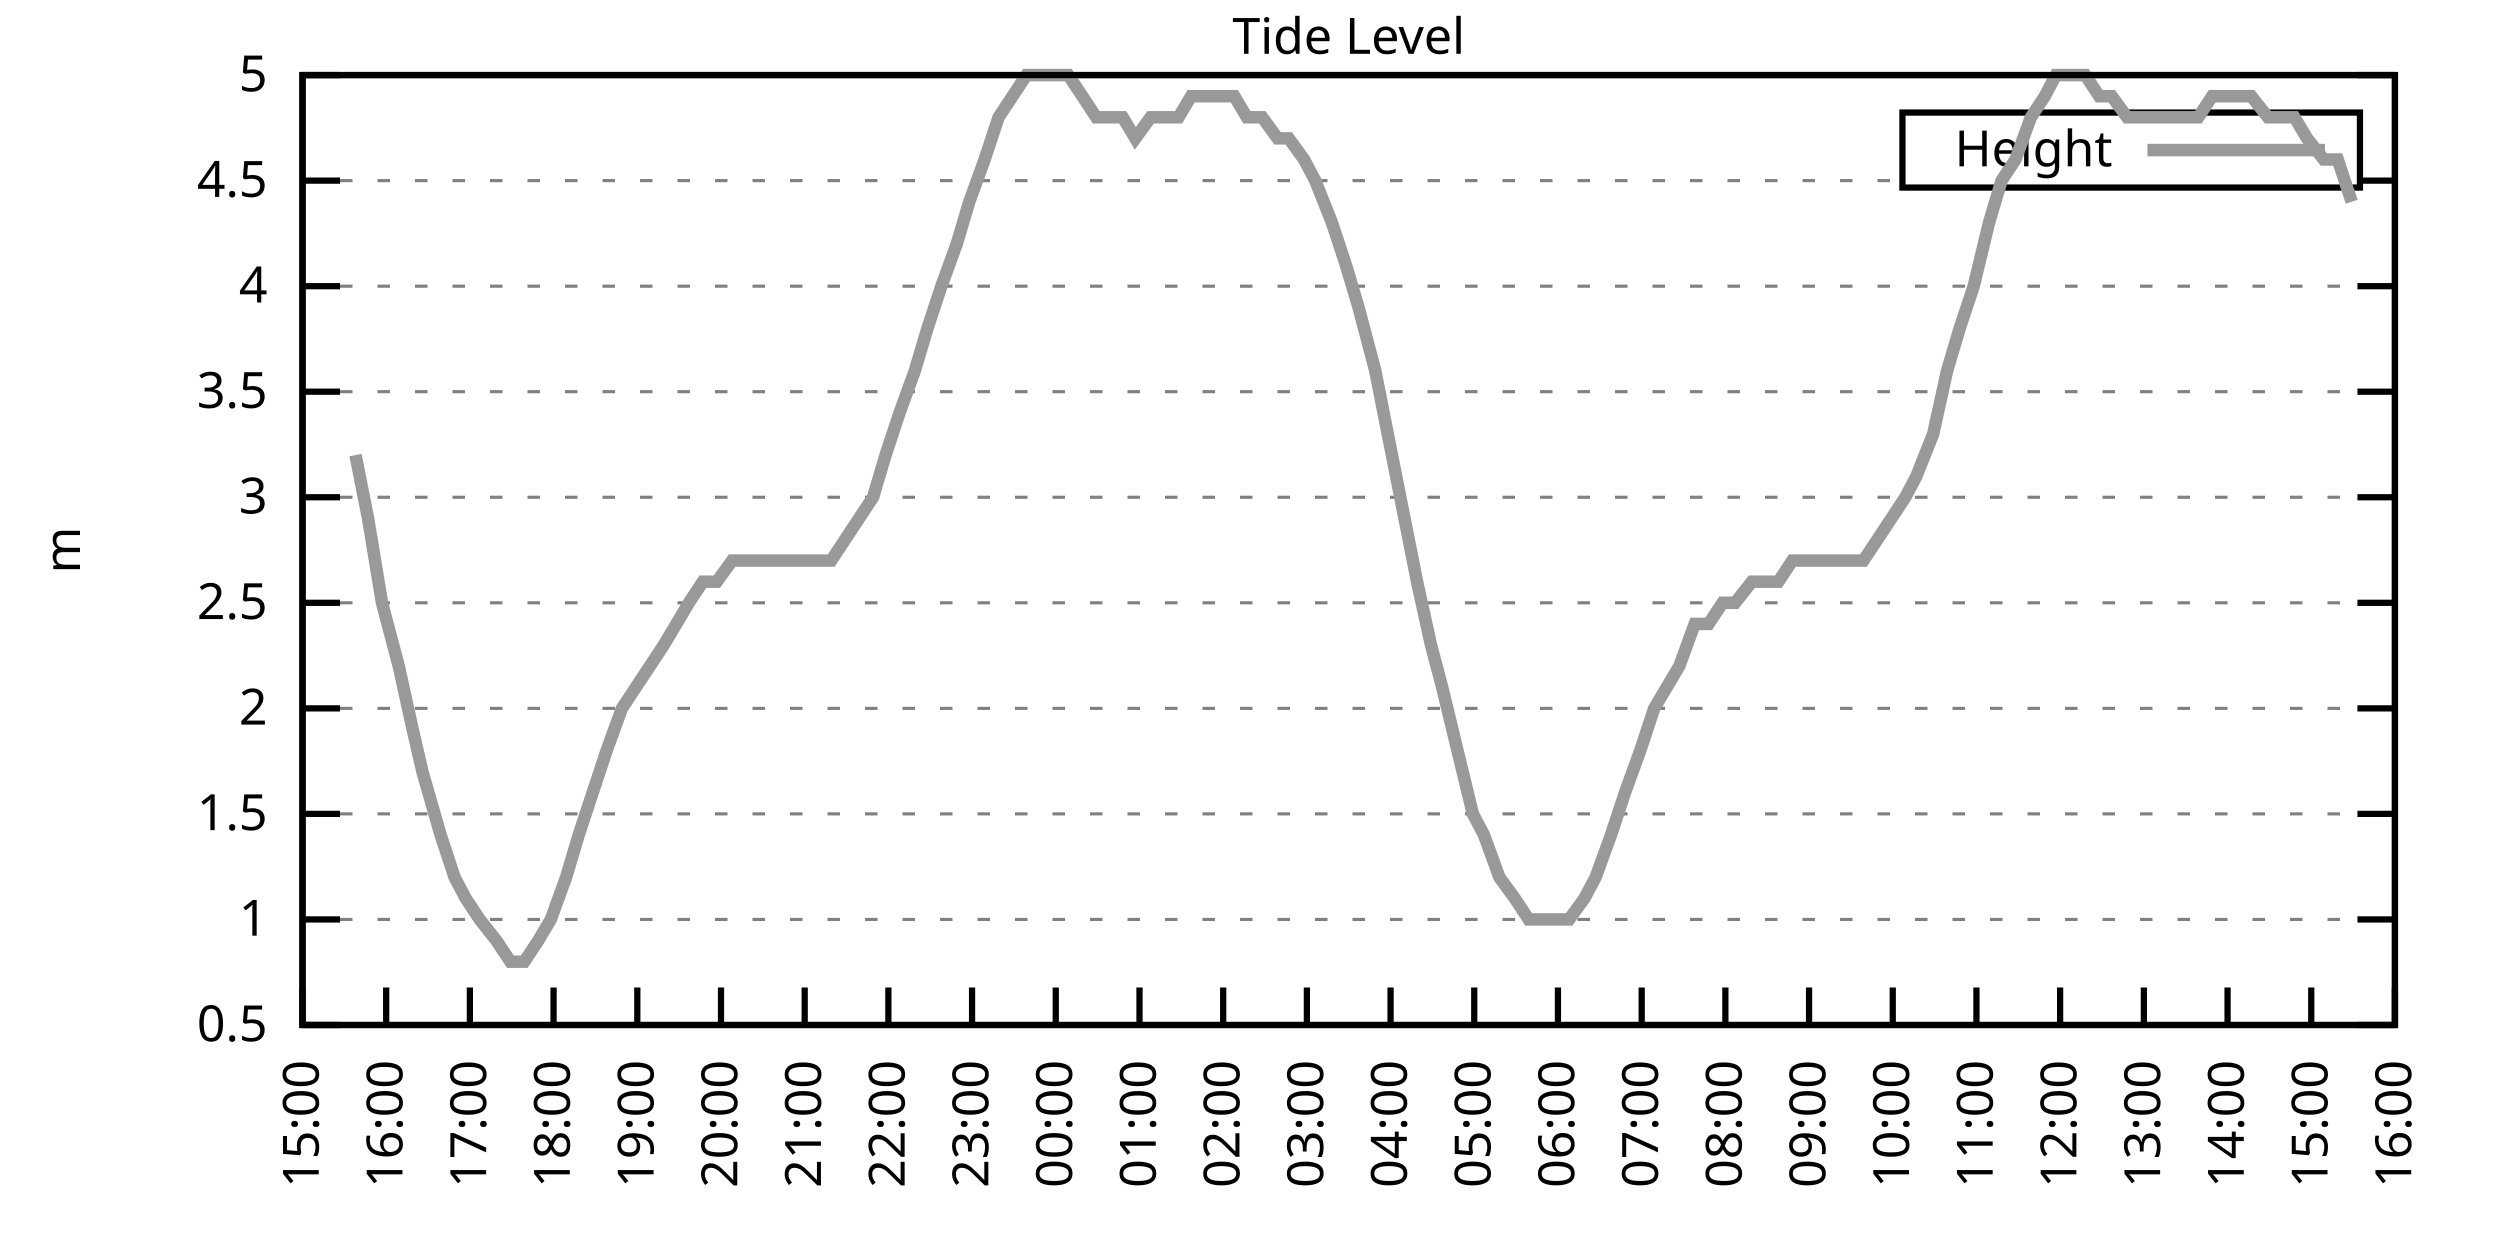
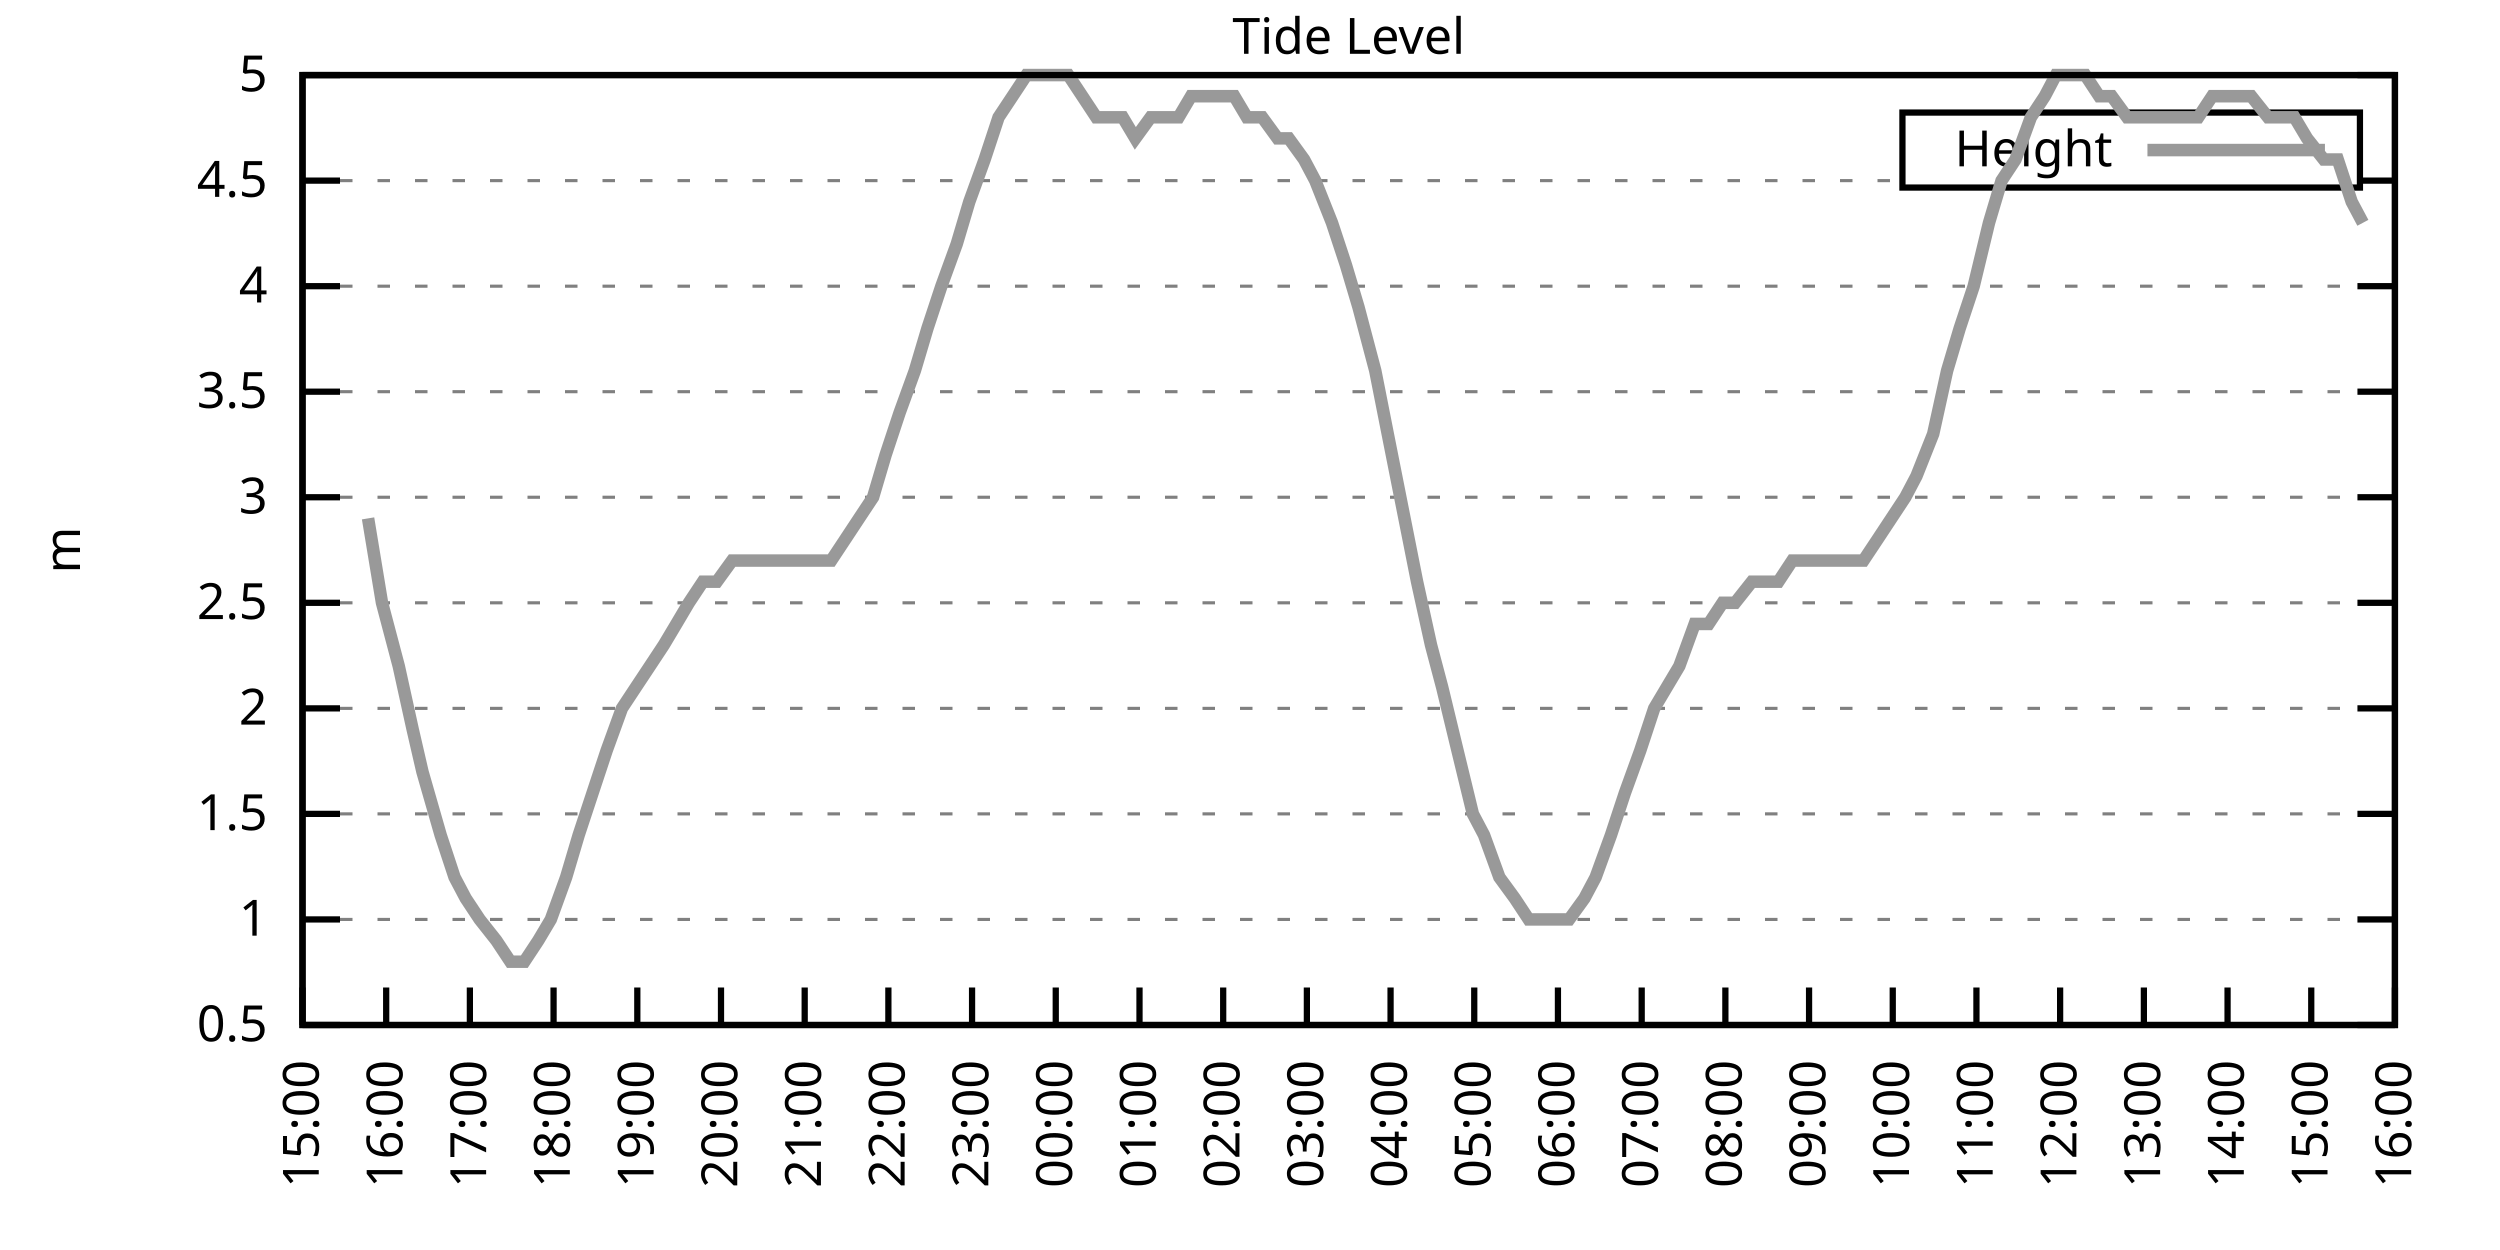
<svg xmlns="http://www.w3.org/2000/svg" xmlns:xlink="http://www.w3.org/1999/xlink" width="400" height="200" viewBox="0 0 400 200">
  <g id="gnuplot_canvas">
    <rect x="0" y="0" width="400" height="200" fill="none" />
    <defs>
      <circle id="gpDot" r="0.5" stroke-width="0.5" stroke="currentColor" />
      <path id="gpPt0" stroke-width="0.333" stroke="currentColor" d="M-1,0 h2 M0,-1 v2" />
      <path id="gpPt1" stroke-width="0.333" stroke="currentColor" d="M-1,-1 L1,1 M1,-1 L-1,1" />
      <path id="gpPt2" stroke-width="0.333" stroke="currentColor" d="M-1,0 L1,0 M0,-1 L0,1 M-1,-1 L1,1 M-1,1 L1,-1" />
      <rect id="gpPt3" stroke-width="0.333" stroke="currentColor" x="-1" y="-1" width="2" height="2" />
      <rect id="gpPt4" stroke-width="0.333" stroke="currentColor" fill="currentColor" x="-1" y="-1" width="2" height="2" />
      <circle id="gpPt5" stroke-width="0.333" stroke="currentColor" cx="0" cy="0" r="1" />
      <use xlink:href="#gpPt5" id="gpPt6" fill="currentColor" stroke="none" />
      <path id="gpPt7" stroke-width="0.333" stroke="currentColor" d="M0,-1.33 L-1.33,0.67 L1.33,0.67 z" />
      <use xlink:href="#gpPt7" id="gpPt8" fill="currentColor" stroke="none" />
      <use xlink:href="#gpPt7" id="gpPt9" stroke="currentColor" transform="rotate(180)" />
      <use xlink:href="#gpPt9" id="gpPt10" fill="currentColor" stroke="none" />
      <use xlink:href="#gpPt3" id="gpPt11" stroke="currentColor" transform="rotate(45)" />
      <use xlink:href="#gpPt11" id="gpPt12" fill="currentColor" stroke="none" />
      <path id="gpPt13" stroke-width="0.333" stroke="currentColor" d="M0,1.330 L1.265,0.411 L0.782,-1.067 L-0.782,-1.076 L-1.265,0.411 z" />
      <use xlink:href="#gpPt13" id="gpPt14" fill="currentColor" stroke="none" />
      <filter id="textbox" filterUnits="objectBoundingBox" x="0" y="0" height="1" width="1">
        <feFlood flood-color="white" flood-opacity="1" result="bgnd" />
        <feComposite in="SourceGraphic" in2="bgnd" operator="atop" />
      </filter>
      <filter id="greybox" filterUnits="objectBoundingBox" x="0" y="0" height="1" width="1">
        <feFlood flood-color="lightgrey" flood-opacity="1" result="grey" />
        <feComposite in="SourceGraphic" in2="grey" operator="atop" />
      </filter>
    </defs>
    <g fill="none" color="white" stroke="currentColor" stroke-width="1.00" stroke-linecap="butt" stroke-linejoin="miter">
</g>
    <g fill="none" color="black" stroke="currentColor" stroke-width="1.00" stroke-linecap="butt" stroke-linejoin="miter">
      <g stroke="none" shape-rendering="crispEdges">
        <polygon fill="rgb(255, 255, 255)" points="48.40,164.00 383.18,164.00 383.18,12.02 48.40,12.02 " />
      </g>
    </g>
    <g fill="none" color="black" stroke="currentColor" stroke-width="1.00" stroke-linecap="butt" stroke-linejoin="miter">
</g>
    <g fill="none" color="black" stroke="black" stroke-width="0.50" stroke-linecap="butt" stroke-linejoin="miter">
</g>
    <g fill="none" color="gray" stroke="currentColor" stroke-width="0.50" stroke-linecap="butt" stroke-linejoin="miter">
      <path stroke="gray" stroke-dasharray="2,4" class="gridline" d="M48.40,164.00 L383.19,164.00  " />
    </g>
    <g fill="none" color="gray" stroke="gray" stroke-width="1.00" stroke-linecap="butt" stroke-linejoin="miter">
</g>
    <g fill="none" color="black" stroke="currentColor" stroke-width="1.00" stroke-linecap="butt" stroke-linejoin="miter">
      <path stroke="black" d="M48.40,164.00 L54.40,164.00 M383.19,164.00 L377.19,164.00  " />
      <g transform="translate(42.80,166.60)" stroke="none" fill="black" font-family="Sans" font-size="8.00" text-anchor="end">
        <text>
          <tspan font-family="Sans"> 0.5</tspan>
        </text>
      </g>
    </g>
    <g fill="none" color="black" stroke="currentColor" stroke-width="1.00" stroke-linecap="butt" stroke-linejoin="miter">
</g>
    <g fill="none" color="black" stroke="black" stroke-width="0.50" stroke-linecap="butt" stroke-linejoin="miter">
</g>
    <g fill="none" color="gray" stroke="currentColor" stroke-width="0.50" stroke-linecap="butt" stroke-linejoin="miter">
      <path stroke="gray" stroke-dasharray="2,4" class="gridline" d="M48.40,147.11 L383.19,147.11  " />
    </g>
    <g fill="none" color="gray" stroke="gray" stroke-width="1.00" stroke-linecap="butt" stroke-linejoin="miter">
</g>
    <g fill="none" color="black" stroke="currentColor" stroke-width="1.00" stroke-linecap="butt" stroke-linejoin="miter">
      <path stroke="black" d="M48.40,147.11 L54.40,147.11 M383.19,147.11 L377.19,147.11  " />
      <g transform="translate(42.80,149.71)" stroke="none" fill="black" font-family="Sans" font-size="8.00" text-anchor="end">
        <text>
          <tspan font-family="Sans"> 1</tspan>
        </text>
      </g>
    </g>
    <g fill="none" color="black" stroke="currentColor" stroke-width="1.00" stroke-linecap="butt" stroke-linejoin="miter">
</g>
    <g fill="none" color="black" stroke="black" stroke-width="0.50" stroke-linecap="butt" stroke-linejoin="miter">
</g>
    <g fill="none" color="gray" stroke="currentColor" stroke-width="0.50" stroke-linecap="butt" stroke-linejoin="miter">
      <path stroke="gray" stroke-dasharray="2,4" class="gridline" d="M48.40,130.22 L383.19,130.22  " />
    </g>
    <g fill="none" color="gray" stroke="gray" stroke-width="1.00" stroke-linecap="butt" stroke-linejoin="miter">
</g>
    <g fill="none" color="black" stroke="currentColor" stroke-width="1.00" stroke-linecap="butt" stroke-linejoin="miter">
      <path stroke="black" d="M48.40,130.22 L54.40,130.22 M383.19,130.22 L377.19,130.22  " />
      <g transform="translate(42.80,132.82)" stroke="none" fill="black" font-family="Sans" font-size="8.00" text-anchor="end">
        <text>
          <tspan font-family="Sans"> 1.5</tspan>
        </text>
      </g>
    </g>
    <g fill="none" color="black" stroke="currentColor" stroke-width="1.00" stroke-linecap="butt" stroke-linejoin="miter">
</g>
    <g fill="none" color="black" stroke="black" stroke-width="0.50" stroke-linecap="butt" stroke-linejoin="miter">
</g>
    <g fill="none" color="gray" stroke="currentColor" stroke-width="0.50" stroke-linecap="butt" stroke-linejoin="miter">
      <path stroke="gray" stroke-dasharray="2,4" class="gridline" d="M48.40,113.34 L383.19,113.34  " />
    </g>
    <g fill="none" color="gray" stroke="gray" stroke-width="1.00" stroke-linecap="butt" stroke-linejoin="miter">
</g>
    <g fill="none" color="black" stroke="currentColor" stroke-width="1.00" stroke-linecap="butt" stroke-linejoin="miter">
      <path stroke="black" d="M48.40,113.34 L54.40,113.34 M383.19,113.34 L377.19,113.34  " />
      <g transform="translate(42.80,115.94)" stroke="none" fill="black" font-family="Sans" font-size="8.00" text-anchor="end">
        <text>
          <tspan font-family="Sans"> 2</tspan>
        </text>
      </g>
    </g>
    <g fill="none" color="black" stroke="currentColor" stroke-width="1.00" stroke-linecap="butt" stroke-linejoin="miter">
</g>
    <g fill="none" color="black" stroke="black" stroke-width="0.50" stroke-linecap="butt" stroke-linejoin="miter">
</g>
    <g fill="none" color="gray" stroke="currentColor" stroke-width="0.50" stroke-linecap="butt" stroke-linejoin="miter">
      <path stroke="gray" stroke-dasharray="2,4" class="gridline" d="M48.40,96.45 L383.19,96.45  " />
    </g>
    <g fill="none" color="gray" stroke="gray" stroke-width="1.00" stroke-linecap="butt" stroke-linejoin="miter">
</g>
    <g fill="none" color="black" stroke="currentColor" stroke-width="1.00" stroke-linecap="butt" stroke-linejoin="miter">
      <path stroke="black" d="M48.40,96.45 L54.40,96.45 M383.19,96.45 L377.19,96.45  " />
      <g transform="translate(42.80,99.05)" stroke="none" fill="black" font-family="Sans" font-size="8.00" text-anchor="end">
        <text>
          <tspan font-family="Sans"> 2.5</tspan>
        </text>
      </g>
    </g>
    <g fill="none" color="black" stroke="currentColor" stroke-width="1.00" stroke-linecap="butt" stroke-linejoin="miter">
</g>
    <g fill="none" color="black" stroke="black" stroke-width="0.50" stroke-linecap="butt" stroke-linejoin="miter">
</g>
    <g fill="none" color="gray" stroke="currentColor" stroke-width="0.50" stroke-linecap="butt" stroke-linejoin="miter">
      <path stroke="gray" stroke-dasharray="2,4" class="gridline" d="M48.40,79.56 L383.19,79.56  " />
    </g>
    <g fill="none" color="gray" stroke="gray" stroke-width="1.00" stroke-linecap="butt" stroke-linejoin="miter">
</g>
    <g fill="none" color="black" stroke="currentColor" stroke-width="1.00" stroke-linecap="butt" stroke-linejoin="miter">
      <path stroke="black" d="M48.40,79.56 L54.40,79.56 M383.19,79.56 L377.19,79.56  " />
      <g transform="translate(42.80,82.16)" stroke="none" fill="black" font-family="Sans" font-size="8.00" text-anchor="end">
        <text>
          <tspan font-family="Sans"> 3</tspan>
        </text>
      </g>
    </g>
    <g fill="none" color="black" stroke="currentColor" stroke-width="1.00" stroke-linecap="butt" stroke-linejoin="miter">
</g>
    <g fill="none" color="black" stroke="black" stroke-width="0.50" stroke-linecap="butt" stroke-linejoin="miter">
</g>
    <g fill="none" color="gray" stroke="currentColor" stroke-width="0.50" stroke-linecap="butt" stroke-linejoin="miter">
      <path stroke="gray" stroke-dasharray="2,4" class="gridline" d="M48.40,62.67 L383.19,62.67  " />
    </g>
    <g fill="none" color="gray" stroke="gray" stroke-width="1.00" stroke-linecap="butt" stroke-linejoin="miter">
</g>
    <g fill="none" color="black" stroke="currentColor" stroke-width="1.00" stroke-linecap="butt" stroke-linejoin="miter">
      <path stroke="black" d="M48.40,62.67 L54.40,62.67 M383.19,62.67 L377.19,62.67  " />
      <g transform="translate(42.80,65.27)" stroke="none" fill="black" font-family="Sans" font-size="8.00" text-anchor="end">
        <text>
          <tspan font-family="Sans"> 3.5</tspan>
        </text>
      </g>
    </g>
    <g fill="none" color="black" stroke="currentColor" stroke-width="1.00" stroke-linecap="butt" stroke-linejoin="miter">
</g>
    <g fill="none" color="black" stroke="black" stroke-width="0.50" stroke-linecap="butt" stroke-linejoin="miter">
</g>
    <g fill="none" color="gray" stroke="currentColor" stroke-width="0.50" stroke-linecap="butt" stroke-linejoin="miter">
      <path stroke="gray" stroke-dasharray="2,4" class="gridline" d="M48.40,45.79 L383.19,45.79  " />
    </g>
    <g fill="none" color="gray" stroke="gray" stroke-width="1.00" stroke-linecap="butt" stroke-linejoin="miter">
</g>
    <g fill="none" color="black" stroke="currentColor" stroke-width="1.00" stroke-linecap="butt" stroke-linejoin="miter">
      <path stroke="black" d="M48.40,45.79 L54.40,45.79 M383.19,45.79 L377.19,45.79  " />
      <g transform="translate(42.80,48.39)" stroke="none" fill="black" font-family="Sans" font-size="8.00" text-anchor="end">
        <text>
          <tspan font-family="Sans"> 4</tspan>
        </text>
      </g>
    </g>
    <g fill="none" color="black" stroke="currentColor" stroke-width="1.00" stroke-linecap="butt" stroke-linejoin="miter">
</g>
    <g fill="none" color="black" stroke="black" stroke-width="0.50" stroke-linecap="butt" stroke-linejoin="miter">
</g>
    <g fill="none" color="gray" stroke="currentColor" stroke-width="0.50" stroke-linecap="butt" stroke-linejoin="miter">
      <path stroke="gray" stroke-dasharray="2,4" class="gridline" d="M48.40,28.90 L304.39,28.90 M377.59,28.90 L383.19,28.90  " />
    </g>
    <g fill="none" color="gray" stroke="gray" stroke-width="1.00" stroke-linecap="butt" stroke-linejoin="miter">
</g>
    <g fill="none" color="black" stroke="currentColor" stroke-width="1.00" stroke-linecap="butt" stroke-linejoin="miter">
      <path stroke="black" d="M48.40,28.90 L54.40,28.90 M383.19,28.90 L377.19,28.90  " />
      <g transform="translate(42.80,31.50)" stroke="none" fill="black" font-family="Sans" font-size="8.00" text-anchor="end">
        <text>
          <tspan font-family="Sans"> 4.5</tspan>
        </text>
      </g>
    </g>
    <g fill="none" color="black" stroke="currentColor" stroke-width="1.00" stroke-linecap="butt" stroke-linejoin="miter">
</g>
    <g fill="none" color="black" stroke="black" stroke-width="0.50" stroke-linecap="butt" stroke-linejoin="miter">
</g>
    <g fill="none" color="gray" stroke="currentColor" stroke-width="0.50" stroke-linecap="butt" stroke-linejoin="miter">
      <path stroke="gray" stroke-dasharray="2,4" class="gridline" d="M48.40,12.01 L383.19,12.01  " />
    </g>
    <g fill="none" color="gray" stroke="gray" stroke-width="1.00" stroke-linecap="butt" stroke-linejoin="miter">
</g>
    <g fill="none" color="black" stroke="currentColor" stroke-width="1.00" stroke-linecap="butt" stroke-linejoin="miter">
      <path stroke="black" d="M48.40,12.01 L54.40,12.01 M383.19,12.01 L377.19,12.01  " />
      <g transform="translate(42.80,14.61)" stroke="none" fill="black" font-family="Sans" font-size="8.00" text-anchor="end">
        <text>
          <tspan font-family="Sans"> 5</tspan>
        </text>
      </g>
    </g>
    <g fill="none" color="black" stroke="currentColor" stroke-width="1.00" stroke-linecap="butt" stroke-linejoin="miter">
      <path stroke="black" d="M48.40,164.00 L48.40,158.00  " />
      <g transform="translate(51.00,169.60) rotate(270.00)" stroke="none" fill="black" font-family="Sans" font-size="8.00" text-anchor="end">
        <text>
          <tspan font-family="Sans">15:00</tspan>
        </text>
      </g>
    </g>
    <g fill="none" color="black" stroke="currentColor" stroke-width="1.00" stroke-linecap="butt" stroke-linejoin="miter">
      <path stroke="black" d="M61.79,164.00 L61.79,158.00  " />
      <g transform="translate(64.39,169.60) rotate(270.00)" stroke="none" fill="black" font-family="Sans" font-size="8.00" text-anchor="end">
        <text>
          <tspan font-family="Sans">16:00</tspan>
        </text>
      </g>
    </g>
    <g fill="none" color="black" stroke="currentColor" stroke-width="1.00" stroke-linecap="butt" stroke-linejoin="miter">
      <path stroke="black" d="M75.18,164.00 L75.18,158.00  " />
      <g transform="translate(77.78,169.60) rotate(270.00)" stroke="none" fill="black" font-family="Sans" font-size="8.00" text-anchor="end">
        <text>
          <tspan font-family="Sans">17:00</tspan>
        </text>
      </g>
    </g>
    <g fill="none" color="black" stroke="currentColor" stroke-width="1.00" stroke-linecap="butt" stroke-linejoin="miter">
      <path stroke="black" d="M88.57,164.00 L88.57,158.00  " />
      <g transform="translate(91.17,169.60) rotate(270.00)" stroke="none" fill="black" font-family="Sans" font-size="8.00" text-anchor="end">
        <text>
          <tspan font-family="Sans">18:00</tspan>
        </text>
      </g>
    </g>
    <g fill="none" color="black" stroke="currentColor" stroke-width="1.00" stroke-linecap="butt" stroke-linejoin="miter">
      <path stroke="black" d="M101.97,164.00 L101.97,158.00  " />
      <g transform="translate(104.57,169.60) rotate(270.00)" stroke="none" fill="black" font-family="Sans" font-size="8.00" text-anchor="end">
        <text>
          <tspan font-family="Sans">19:00</tspan>
        </text>
      </g>
    </g>
    <g fill="none" color="black" stroke="currentColor" stroke-width="1.00" stroke-linecap="butt" stroke-linejoin="miter">
      <path stroke="black" d="M115.36,164.00 L115.36,158.00  " />
      <g transform="translate(117.96,169.60) rotate(270.00)" stroke="none" fill="black" font-family="Sans" font-size="8.00" text-anchor="end">
        <text>
          <tspan font-family="Sans">20:00</tspan>
        </text>
      </g>
    </g>
    <g fill="none" color="black" stroke="currentColor" stroke-width="1.00" stroke-linecap="butt" stroke-linejoin="miter">
      <path stroke="black" d="M128.75,164.00 L128.75,158.00  " />
      <g transform="translate(131.35,169.60) rotate(270.00)" stroke="none" fill="black" font-family="Sans" font-size="8.00" text-anchor="end">
        <text>
          <tspan font-family="Sans">21:00</tspan>
        </text>
      </g>
    </g>
    <g fill="none" color="black" stroke="currentColor" stroke-width="1.00" stroke-linecap="butt" stroke-linejoin="miter">
      <path stroke="black" d="M142.14,164.00 L142.14,158.00  " />
      <g transform="translate(144.74,169.60) rotate(270.00)" stroke="none" fill="black" font-family="Sans" font-size="8.00" text-anchor="end">
        <text>
          <tspan font-family="Sans">22:00</tspan>
        </text>
      </g>
    </g>
    <g fill="none" color="black" stroke="currentColor" stroke-width="1.00" stroke-linecap="butt" stroke-linejoin="miter">
      <path stroke="black" d="M155.53,164.00 L155.53,158.00  " />
      <g transform="translate(158.13,169.60) rotate(270.00)" stroke="none" fill="black" font-family="Sans" font-size="8.00" text-anchor="end">
        <text>
          <tspan font-family="Sans">23:00</tspan>
        </text>
      </g>
    </g>
    <g fill="none" color="black" stroke="currentColor" stroke-width="1.00" stroke-linecap="butt" stroke-linejoin="miter">
      <path stroke="black" d="M168.92,164.00 L168.92,158.00  " />
      <g transform="translate(171.52,169.60) rotate(270.00)" stroke="none" fill="black" font-family="Sans" font-size="8.00" text-anchor="end">
        <text>
          <tspan font-family="Sans">00:00</tspan>
        </text>
      </g>
    </g>
    <g fill="none" color="black" stroke="currentColor" stroke-width="1.00" stroke-linecap="butt" stroke-linejoin="miter">
      <path stroke="black" d="M182.32,164.00 L182.32,158.00  " />
      <g transform="translate(184.92,169.60) rotate(270.00)" stroke="none" fill="black" font-family="Sans" font-size="8.00" text-anchor="end">
        <text>
          <tspan font-family="Sans">01:00</tspan>
        </text>
      </g>
    </g>
    <g fill="none" color="black" stroke="currentColor" stroke-width="1.00" stroke-linecap="butt" stroke-linejoin="miter">
      <path stroke="black" d="M195.71,164.00 L195.71,158.00  " />
      <g transform="translate(198.31,169.60) rotate(270.00)" stroke="none" fill="black" font-family="Sans" font-size="8.00" text-anchor="end">
        <text>
          <tspan font-family="Sans">02:00</tspan>
        </text>
      </g>
    </g>
    <g fill="none" color="black" stroke="currentColor" stroke-width="1.00" stroke-linecap="butt" stroke-linejoin="miter">
      <path stroke="black" d="M209.10,164.00 L209.10,158.00  " />
      <g transform="translate(211.70,169.60) rotate(270.00)" stroke="none" fill="black" font-family="Sans" font-size="8.00" text-anchor="end">
        <text>
          <tspan font-family="Sans">03:00</tspan>
        </text>
      </g>
    </g>
    <g fill="none" color="black" stroke="currentColor" stroke-width="1.00" stroke-linecap="butt" stroke-linejoin="miter">
      <path stroke="black" d="M222.49,164.00 L222.49,158.00  " />
      <g transform="translate(225.09,169.60) rotate(270.00)" stroke="none" fill="black" font-family="Sans" font-size="8.00" text-anchor="end">
        <text>
          <tspan font-family="Sans">04:00</tspan>
        </text>
      </g>
    </g>
    <g fill="none" color="black" stroke="currentColor" stroke-width="1.00" stroke-linecap="butt" stroke-linejoin="miter">
      <path stroke="black" d="M235.88,164.00 L235.88,158.00  " />
      <g transform="translate(238.48,169.60) rotate(270.00)" stroke="none" fill="black" font-family="Sans" font-size="8.00" text-anchor="end">
        <text>
          <tspan font-family="Sans">05:00</tspan>
        </text>
      </g>
    </g>
    <g fill="none" color="black" stroke="currentColor" stroke-width="1.00" stroke-linecap="butt" stroke-linejoin="miter">
      <path stroke="black" d="M249.27,164.00 L249.27,158.00  " />
      <g transform="translate(251.87,169.60) rotate(270.00)" stroke="none" fill="black" font-family="Sans" font-size="8.00" text-anchor="end">
        <text>
          <tspan font-family="Sans">06:00</tspan>
        </text>
      </g>
    </g>
    <g fill="none" color="black" stroke="currentColor" stroke-width="1.00" stroke-linecap="butt" stroke-linejoin="miter">
      <path stroke="black" d="M262.67,164.00 L262.67,158.00  " />
      <g transform="translate(265.27,169.60) rotate(270.00)" stroke="none" fill="black" font-family="Sans" font-size="8.00" text-anchor="end">
        <text>
          <tspan font-family="Sans">07:00</tspan>
        </text>
      </g>
    </g>
    <g fill="none" color="black" stroke="currentColor" stroke-width="1.00" stroke-linecap="butt" stroke-linejoin="miter">
      <path stroke="black" d="M276.06,164.00 L276.06,158.00  " />
      <g transform="translate(278.66,169.60) rotate(270.00)" stroke="none" fill="black" font-family="Sans" font-size="8.00" text-anchor="end">
        <text>
          <tspan font-family="Sans">08:00</tspan>
        </text>
      </g>
    </g>
    <g fill="none" color="black" stroke="currentColor" stroke-width="1.00" stroke-linecap="butt" stroke-linejoin="miter">
      <path stroke="black" d="M289.45,164.00 L289.45,158.00  " />
      <g transform="translate(292.05,169.60) rotate(270.00)" stroke="none" fill="black" font-family="Sans" font-size="8.00" text-anchor="end">
        <text>
          <tspan font-family="Sans">09:00</tspan>
        </text>
      </g>
    </g>
    <g fill="none" color="black" stroke="currentColor" stroke-width="1.00" stroke-linecap="butt" stroke-linejoin="miter">
      <path stroke="black" d="M302.84,164.00 L302.84,158.00  " />
      <g transform="translate(305.44,169.60) rotate(270.00)" stroke="none" fill="black" font-family="Sans" font-size="8.00" text-anchor="end">
        <text>
          <tspan font-family="Sans">10:00</tspan>
        </text>
      </g>
    </g>
    <g fill="none" color="black" stroke="currentColor" stroke-width="1.00" stroke-linecap="butt" stroke-linejoin="miter">
      <path stroke="black" d="M316.23,164.00 L316.23,158.00  " />
      <g transform="translate(318.83,169.60) rotate(270.00)" stroke="none" fill="black" font-family="Sans" font-size="8.00" text-anchor="end">
        <text>
          <tspan font-family="Sans">11:00</tspan>
        </text>
      </g>
    </g>
    <g fill="none" color="black" stroke="currentColor" stroke-width="1.00" stroke-linecap="butt" stroke-linejoin="miter">
      <path stroke="black" d="M329.62,164.00 L329.62,158.00  " />
      <g transform="translate(332.22,169.60) rotate(270.00)" stroke="none" fill="black" font-family="Sans" font-size="8.00" text-anchor="end">
        <text>
          <tspan font-family="Sans">12:00</tspan>
        </text>
      </g>
    </g>
    <g fill="none" color="black" stroke="currentColor" stroke-width="1.00" stroke-linecap="butt" stroke-linejoin="miter">
      <path stroke="black" d="M343.02,164.00 L343.02,158.00  " />
      <g transform="translate(345.62,169.60) rotate(270.00)" stroke="none" fill="black" font-family="Sans" font-size="8.00" text-anchor="end">
        <text>
          <tspan font-family="Sans">13:00</tspan>
        </text>
      </g>
    </g>
    <g fill="none" color="black" stroke="currentColor" stroke-width="1.00" stroke-linecap="butt" stroke-linejoin="miter">
      <path stroke="black" d="M356.41,164.00 L356.41,158.00  " />
      <g transform="translate(359.01,169.60) rotate(270.00)" stroke="none" fill="black" font-family="Sans" font-size="8.00" text-anchor="end">
        <text>
          <tspan font-family="Sans">14:00</tspan>
        </text>
      </g>
    </g>
    <g fill="none" color="black" stroke="currentColor" stroke-width="1.00" stroke-linecap="butt" stroke-linejoin="miter">
      <path stroke="black" d="M369.80,164.00 L369.80,158.00  " />
      <g transform="translate(372.40,169.60) rotate(270.00)" stroke="none" fill="black" font-family="Sans" font-size="8.00" text-anchor="end">
        <text>
          <tspan font-family="Sans">15:00</tspan>
        </text>
      </g>
    </g>
    <g fill="none" color="black" stroke="currentColor" stroke-width="1.00" stroke-linecap="butt" stroke-linejoin="miter">
      <path stroke="black" d="M383.19,164.00 L383.19,158.00  " />
      <g transform="translate(385.79,169.60) rotate(270.00)" stroke="none" fill="black" font-family="Sans" font-size="8.00" text-anchor="end">
        <text>
          <tspan font-family="Sans">16:00</tspan>
        </text>
      </g>
    </g>
    <g fill="none" color="black" stroke="currentColor" stroke-width="1.00" stroke-linecap="butt" stroke-linejoin="miter">
</g>
    <g fill="none" color="black" stroke="currentColor" stroke-width="1.00" stroke-linecap="butt" stroke-linejoin="miter">
      <path stroke="black" d="M48.40,12.01 L48.40,164.00 L383.19,164.00 L383.19,12.01 L48.40,12.01 Z  " />
    </g>
    <g fill="none" color="black" stroke="currentColor" stroke-width="1.00" stroke-linecap="butt" stroke-linejoin="miter">
</g>
    <g fill="none" color="black" stroke="currentColor" stroke-width="1.00" stroke-linecap="butt" stroke-linejoin="miter">
      <path stroke="black" d="M304.39,30.01 L304.39,18.01 L377.59,18.01 L377.59,30.01 L304.39,30.01 Z  " />
    </g>
    <g id="Tide_level_plot_1">
      <g fill="none" color="white" stroke="black" stroke-width="2.00" stroke-linecap="butt" stroke-linejoin="miter">
</g>
      <g fill="none" color="black" stroke="currentColor" stroke-width="2.00" stroke-linecap="butt" stroke-linejoin="miter">
        <g transform="translate(337.99,26.61)" stroke="none" fill="black" font-family="Sans" font-size="8.00" text-anchor="end">
          <text>
            <tspan font-family="Sans">Height</tspan>
          </text>
        </g>
      </g>
      <g fill="none" color="black" stroke="currentColor" stroke-width="2.00" stroke-linecap="butt" stroke-linejoin="miter">
-         <path stroke="rgb(153, 153, 153)" d="M343.59,24.01 L371.99,24.01 M56.88,72.81 L58.89,82.94 L61.12,96.45 L63.80,106.58 L66.03,116.71 L67.59,123.47   L70.50,133.60 L72.73,140.36 L74.51,143.73 L76.75,147.11 L79.42,150.49 L81.66,153.87 L83.89,153.87 L86.12,150.49   L88.13,147.11 L90.58,140.36 L92.59,133.60 L94.82,126.85 L97.06,120.09 L99.51,113.34 L101.74,109.96 L103.98,106.58   L106.21,103.20 L108.22,99.83 L110.22,96.45 L112.46,93.07 L114.69,93.07 L117.14,89.69 L119.15,89.69 L121.38,89.69   L123.62,89.69 L126.07,89.69 L128.53,89.69 L130.09,89.69 L132.99,89.69 L135.22,86.32 L137.45,82.94 L139.69,79.56   L141.69,72.81 L143.93,66.05 L146.38,59.30 L148.39,52.54 L150.62,45.79 L153.08,39.03 L155.09,32.28 L157.54,25.52   L159.77,18.77 L162.01,15.39 L164.24,12.01 L166.47,12.01 L168.70,12.01 L170.93,12.01 L173.17,15.39 L175.40,18.77   L176.96,18.77 L179.64,18.77 L181.65,22.14 L184.10,18.77 L186.11,18.77 L188.57,18.77 L190.57,15.39 L193.25,15.39   L195.48,15.39 L197.49,15.39 L199.50,18.77 L201.96,18.77 L204.41,22.14 L206.20,22.14 L208.65,25.52 L210.44,28.90   L213.12,35.65 L215.35,42.41 L217.36,49.16 L220.04,59.30 L222.04,69.43 L224.05,79.56 L226.73,93.07 L228.96,103.20   L230.75,109.96 L233.20,120.09 L235.66,130.22 L237.44,133.60 L239.90,140.36 L242.36,143.73 L244.59,147.11 L246.82,147.11   L248.60,147.11 L251.06,147.11 L253.51,143.73 L255.30,140.36 L257.76,133.60 L259.99,126.85 L262.44,120.09 L264.67,113.34   L266.68,109.96 L268.69,106.58 L271.15,99.83 L273.38,99.83 L275.61,96.45 L277.62,96.45 L280.30,93.07 L282.53,93.07   L284.54,93.07 L286.77,89.69 L289.00,89.69 L291.23,89.69 L293.24,89.69 L295.48,89.69 L298.15,89.69 L300.39,86.32   L302.62,82.94 L304.85,79.56 L306.63,76.18 L309.31,69.43 L311.54,59.30 L313.55,52.54 L315.79,45.79 L318.24,35.65   L320.25,28.90 L322.48,25.52 L324.94,18.77 L327.17,15.39 L328.95,12.01 L331.19,12.01 L333.64,12.01 L335.87,15.39   L337.88,15.39 L340.34,18.77 L342.35,18.77 L344.58,18.77 L347.03,18.77 L349.49,18.77 L351.72,18.77 L353.95,15.39   L357.97,15.39 L360.20,15.39 L362.88,18.77 L365.11,18.77 L367.12,18.77 L369.13,22.14 L371.81,25.52 L374.04,25.52   L376.27,32.28  " />
+         <path stroke="rgb(153, 153, 153)" d="M343.59,24.01 L371.99,24.01 M58.89,82.94 L61.12,96.45 L63.80,106.58 L66.03,116.71 L67.59,123.47 L70.50,133.60   L72.73,140.36 L74.51,143.73 L76.75,147.11 L79.42,150.49 L81.66,153.87 L83.89,153.87 L86.12,150.49 L88.13,147.11   L90.58,140.36 L92.59,133.60 L94.82,126.85 L97.06,120.09 L99.51,113.34 L101.74,109.96 L103.98,106.58 L106.21,103.20   L108.22,99.83 L110.22,96.45 L112.46,93.07 L114.69,93.07 L117.14,89.69 L119.15,89.69 L121.38,89.69 L123.62,89.69   L126.07,89.69 L128.53,89.69 L130.09,89.69 L132.99,89.69 L135.22,86.32 L137.45,82.94 L139.69,79.56 L141.69,72.81   L143.93,66.05 L146.38,59.30 L148.39,52.54 L150.62,45.79 L153.08,39.03 L155.09,32.28 L157.54,25.52 L159.77,18.77   L162.01,15.39 L164.24,12.01 L166.47,12.01 L168.70,12.01 L170.93,12.01 L173.17,15.39 L175.40,18.77 L176.96,18.77   L179.64,18.77 L181.65,22.14 L184.10,18.77 L186.11,18.77 L188.57,18.77 L190.57,15.39 L193.25,15.39 L195.48,15.39   L197.49,15.39 L199.50,18.77 L201.96,18.77 L204.41,22.14 L206.20,22.14 L208.65,25.52 L210.44,28.90 L213.12,35.65   L215.35,42.41 L217.36,49.16 L220.04,59.30 L222.04,69.43 L224.05,79.56 L226.73,93.07 L228.96,103.20 L230.75,109.96   L233.20,120.09 L235.66,130.22 L237.44,133.60 L239.90,140.36 L242.36,143.73 L244.59,147.11 L246.82,147.11 L248.60,147.11   L251.06,147.11 L253.51,143.73 L255.30,140.36 L257.76,133.60 L259.99,126.85 L262.44,120.09 L264.67,113.34 L266.68,109.96   L268.69,106.58 L271.15,99.83 L273.38,99.83 L275.61,96.45 L277.62,96.45 L280.30,93.07 L282.53,93.07 L284.54,93.07   L286.77,89.69 L289.00,89.69 L291.23,89.69 L293.24,89.69 L295.48,89.69 L298.15,89.69 L300.39,86.32 L302.62,82.94   L304.85,79.56 L306.63,76.18 L309.31,69.43 L311.54,59.30 L313.55,52.54 L315.79,45.79 L318.24,35.65 L320.25,28.90   L322.48,25.52 L324.94,18.77 L327.17,15.39 L328.95,12.01 L331.19,12.01 L333.64,12.01 L335.87,15.39 L337.88,15.39   L340.34,18.77 L342.35,18.77 L344.58,18.77 L347.03,18.77 L349.49,18.77 L351.72,18.77 L353.95,15.39 L357.97,15.39   L360.20,15.39 L362.88,18.77 L365.11,18.77 L367.12,18.77 L369.13,22.14 L371.81,25.52 L374.04,25.52 L376.27,32.28   L378.06,35.65  " />
      </g>
    </g>
    <g fill="none" color="black" stroke="currentColor" stroke-width="2.00" stroke-linecap="butt" stroke-linejoin="miter">
</g>
    <g fill="none" color="black" stroke="black" stroke-width="1.00" stroke-linecap="butt" stroke-linejoin="miter">
</g>
    <g fill="none" color="black" stroke="currentColor" stroke-width="1.00" stroke-linecap="butt" stroke-linejoin="miter">
      <path stroke="black" d="M48.40,12.01 L48.40,164.00 L383.19,164.00 L383.19,12.01 L48.40,12.01 Z  " />
      <g transform="translate(12.80,88.01) rotate(270.00)" stroke="none" fill="black" font-family="Sans" font-size="8.00" text-anchor="middle">
        <text>
          <tspan font-family="Sans">m</tspan>
        </text>
      </g>
    </g>
    <g fill="none" color="black" stroke="currentColor" stroke-width="1.00" stroke-linecap="butt" stroke-linejoin="miter">
</g>
    <g fill="none" color="black" stroke="currentColor" stroke-width="1.00" stroke-linecap="butt" stroke-linejoin="miter">
      <g transform="translate(215.79,8.61)" stroke="none" fill="black" font-family="Sans" font-size="8.00" text-anchor="middle">
        <text>
          <tspan font-family="Sans">Tide Level</tspan>
        </text>
      </g>
    </g>
    <g fill="none" color="black" stroke="currentColor" stroke-width="1.00" stroke-linecap="butt" stroke-linejoin="miter">
</g>
  </g>
</svg>
